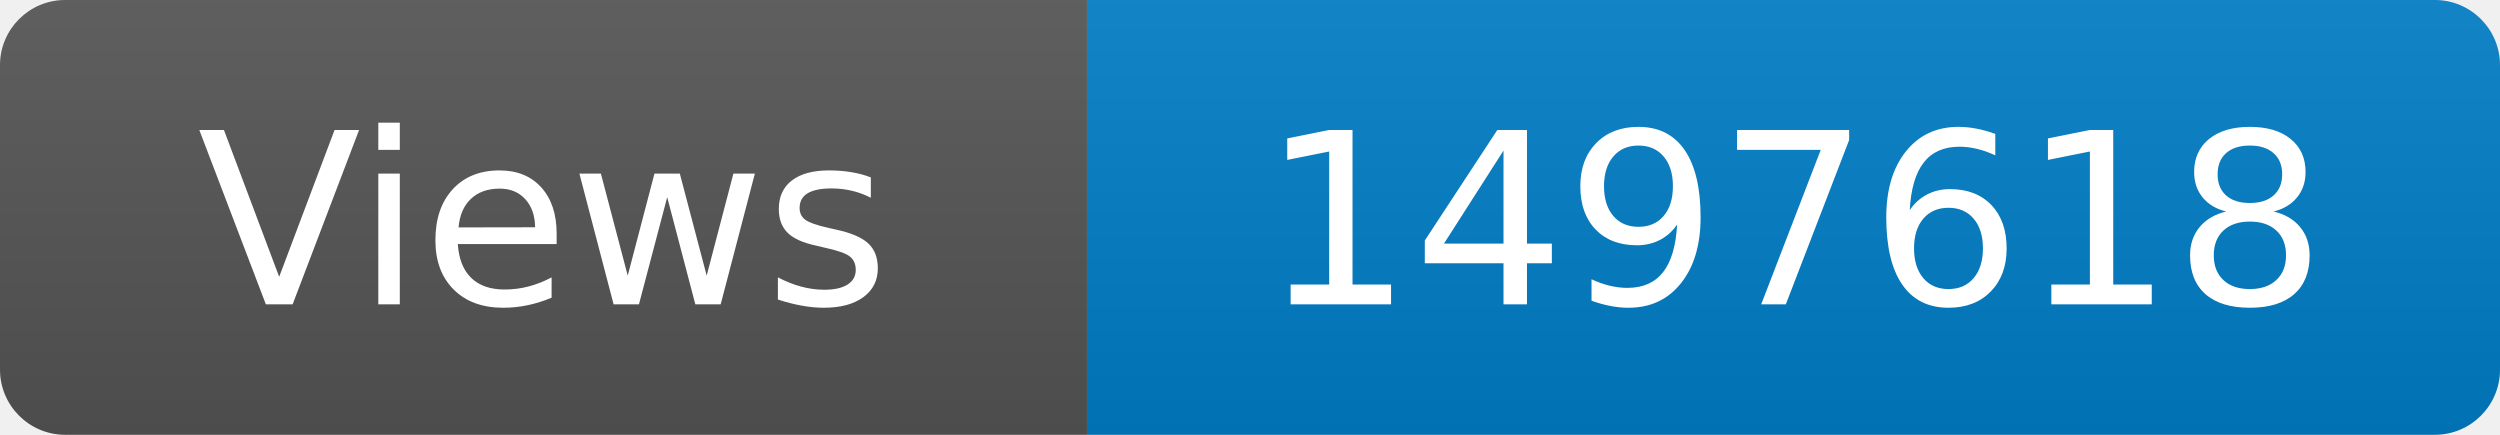
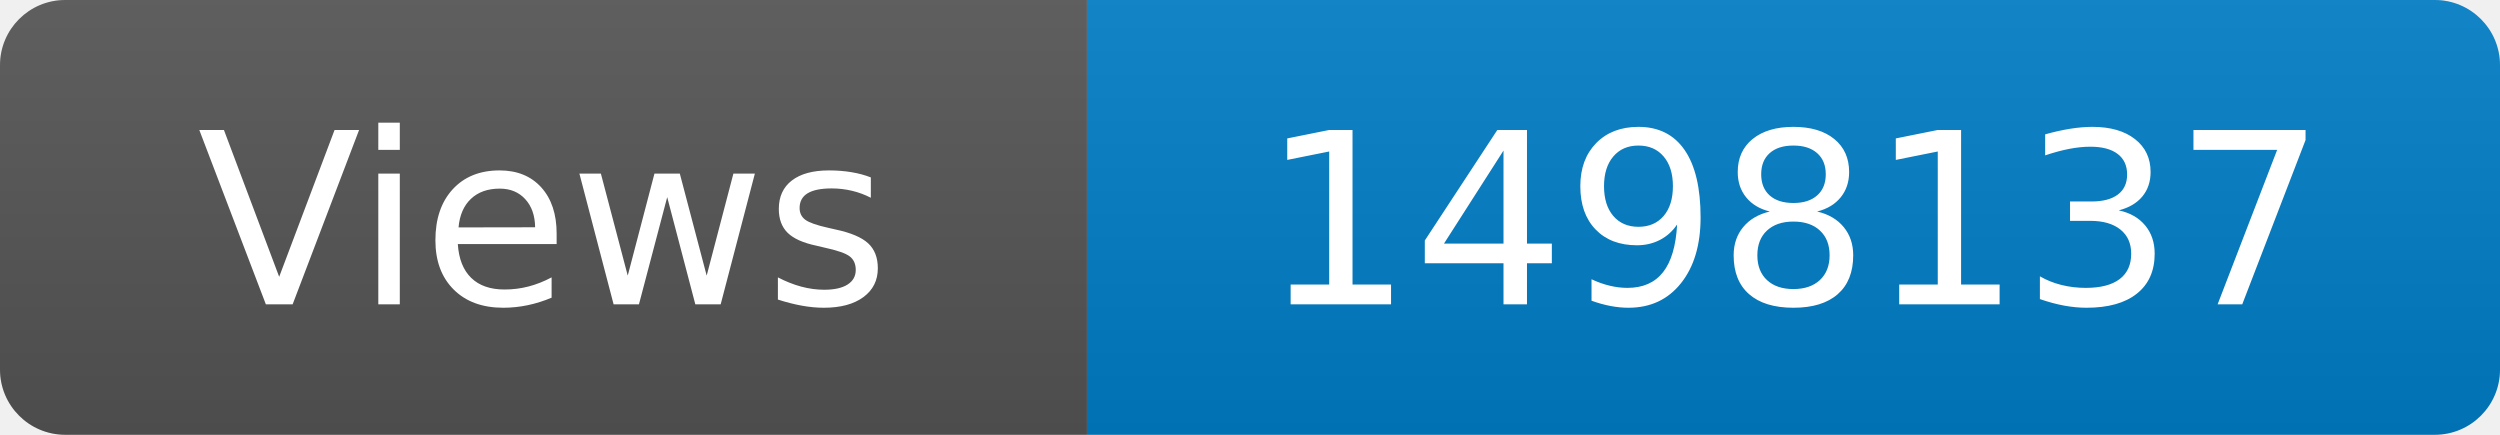
<svg xmlns="http://www.w3.org/2000/svg" width="115" height="20" role="img" aria-label="Maintained?: yes">
  <linearGradient id="s" x2="0" y2="100%">
    <stop offset="0" stop-color="#bbb" stop-opacity=".1" />
    <stop offset="1" stop-opacity=".1" />
  </linearGradient>
  <clipPath id="r">
    <rect width="115" height="20" rx="3" fill="#fff" />
  </clipPath>
  <g clip-path="url(#r)">
    <rect width="50" height="20" fill="#555" />
    <rect x="50" width="160" height="20" fill="#007ec6" />
    <rect width="115" height="20" fill="url(#s)" />
  </g>
  <g fill="#fff" text-anchor="middle" font-family="Verdana,Geneva,DejaVu Sans,sans-serif" font-size="110">
    <text x="250" y="140" transform="scale(.1)" fill="#fff">Views</text>
-     <text x="825" y="140" transform="scale(.1)" fill="#fff">1497618</text>
+     <text x="825" y="140" transform="scale(.1)" fill="#fff">1498137</text>
  </g>
</svg>
